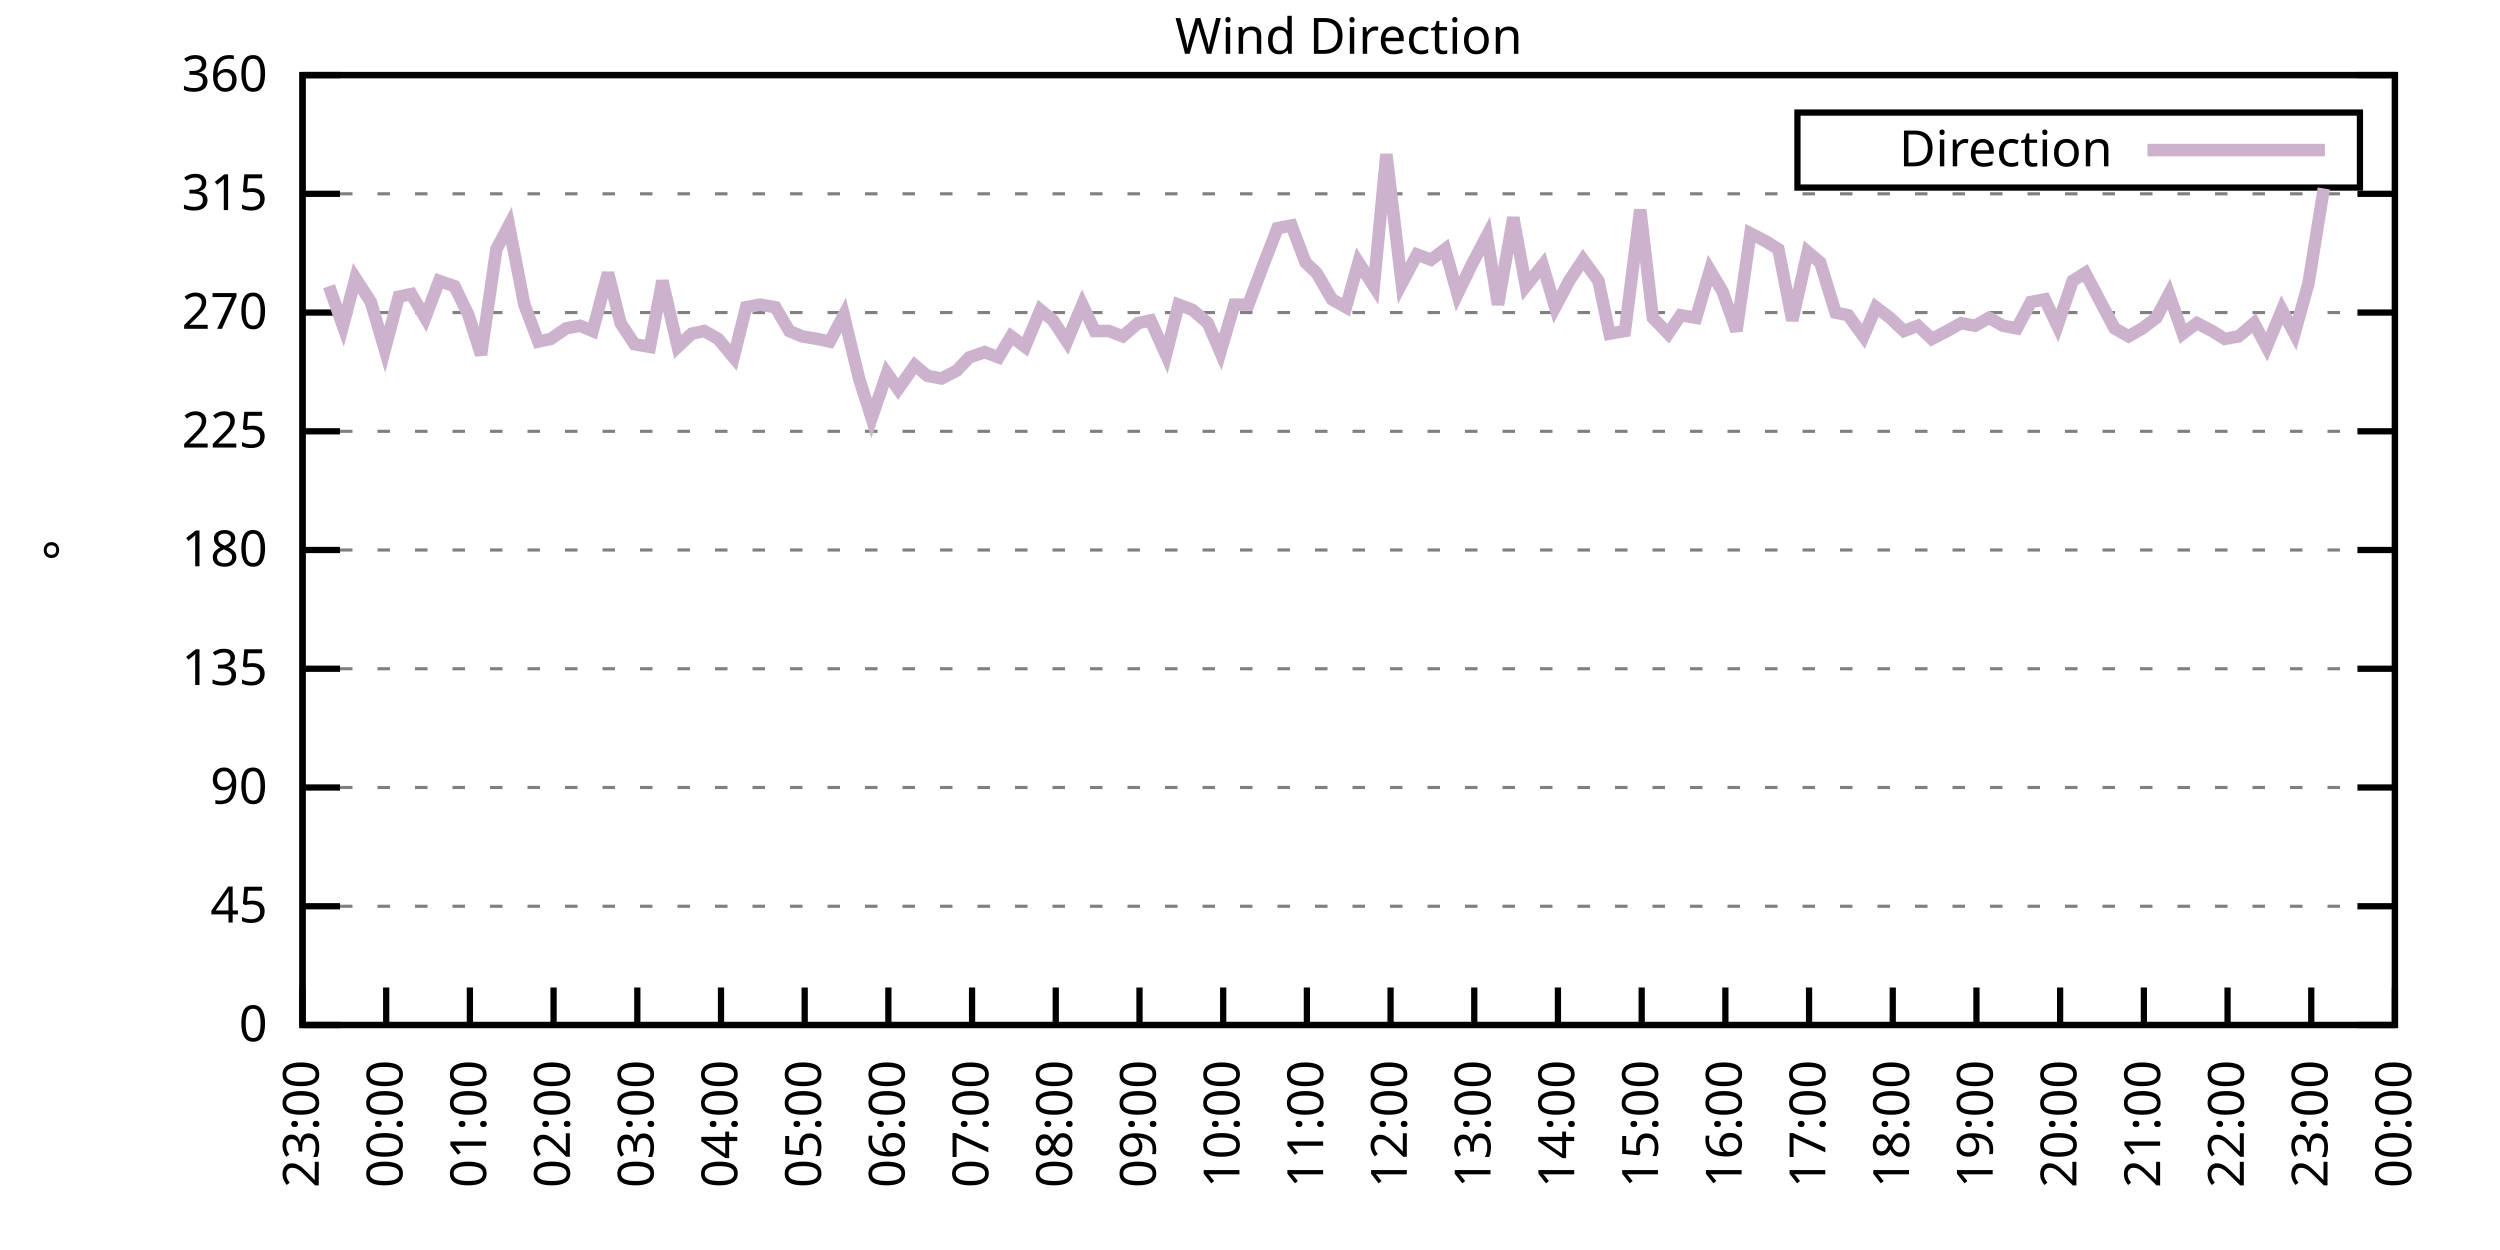
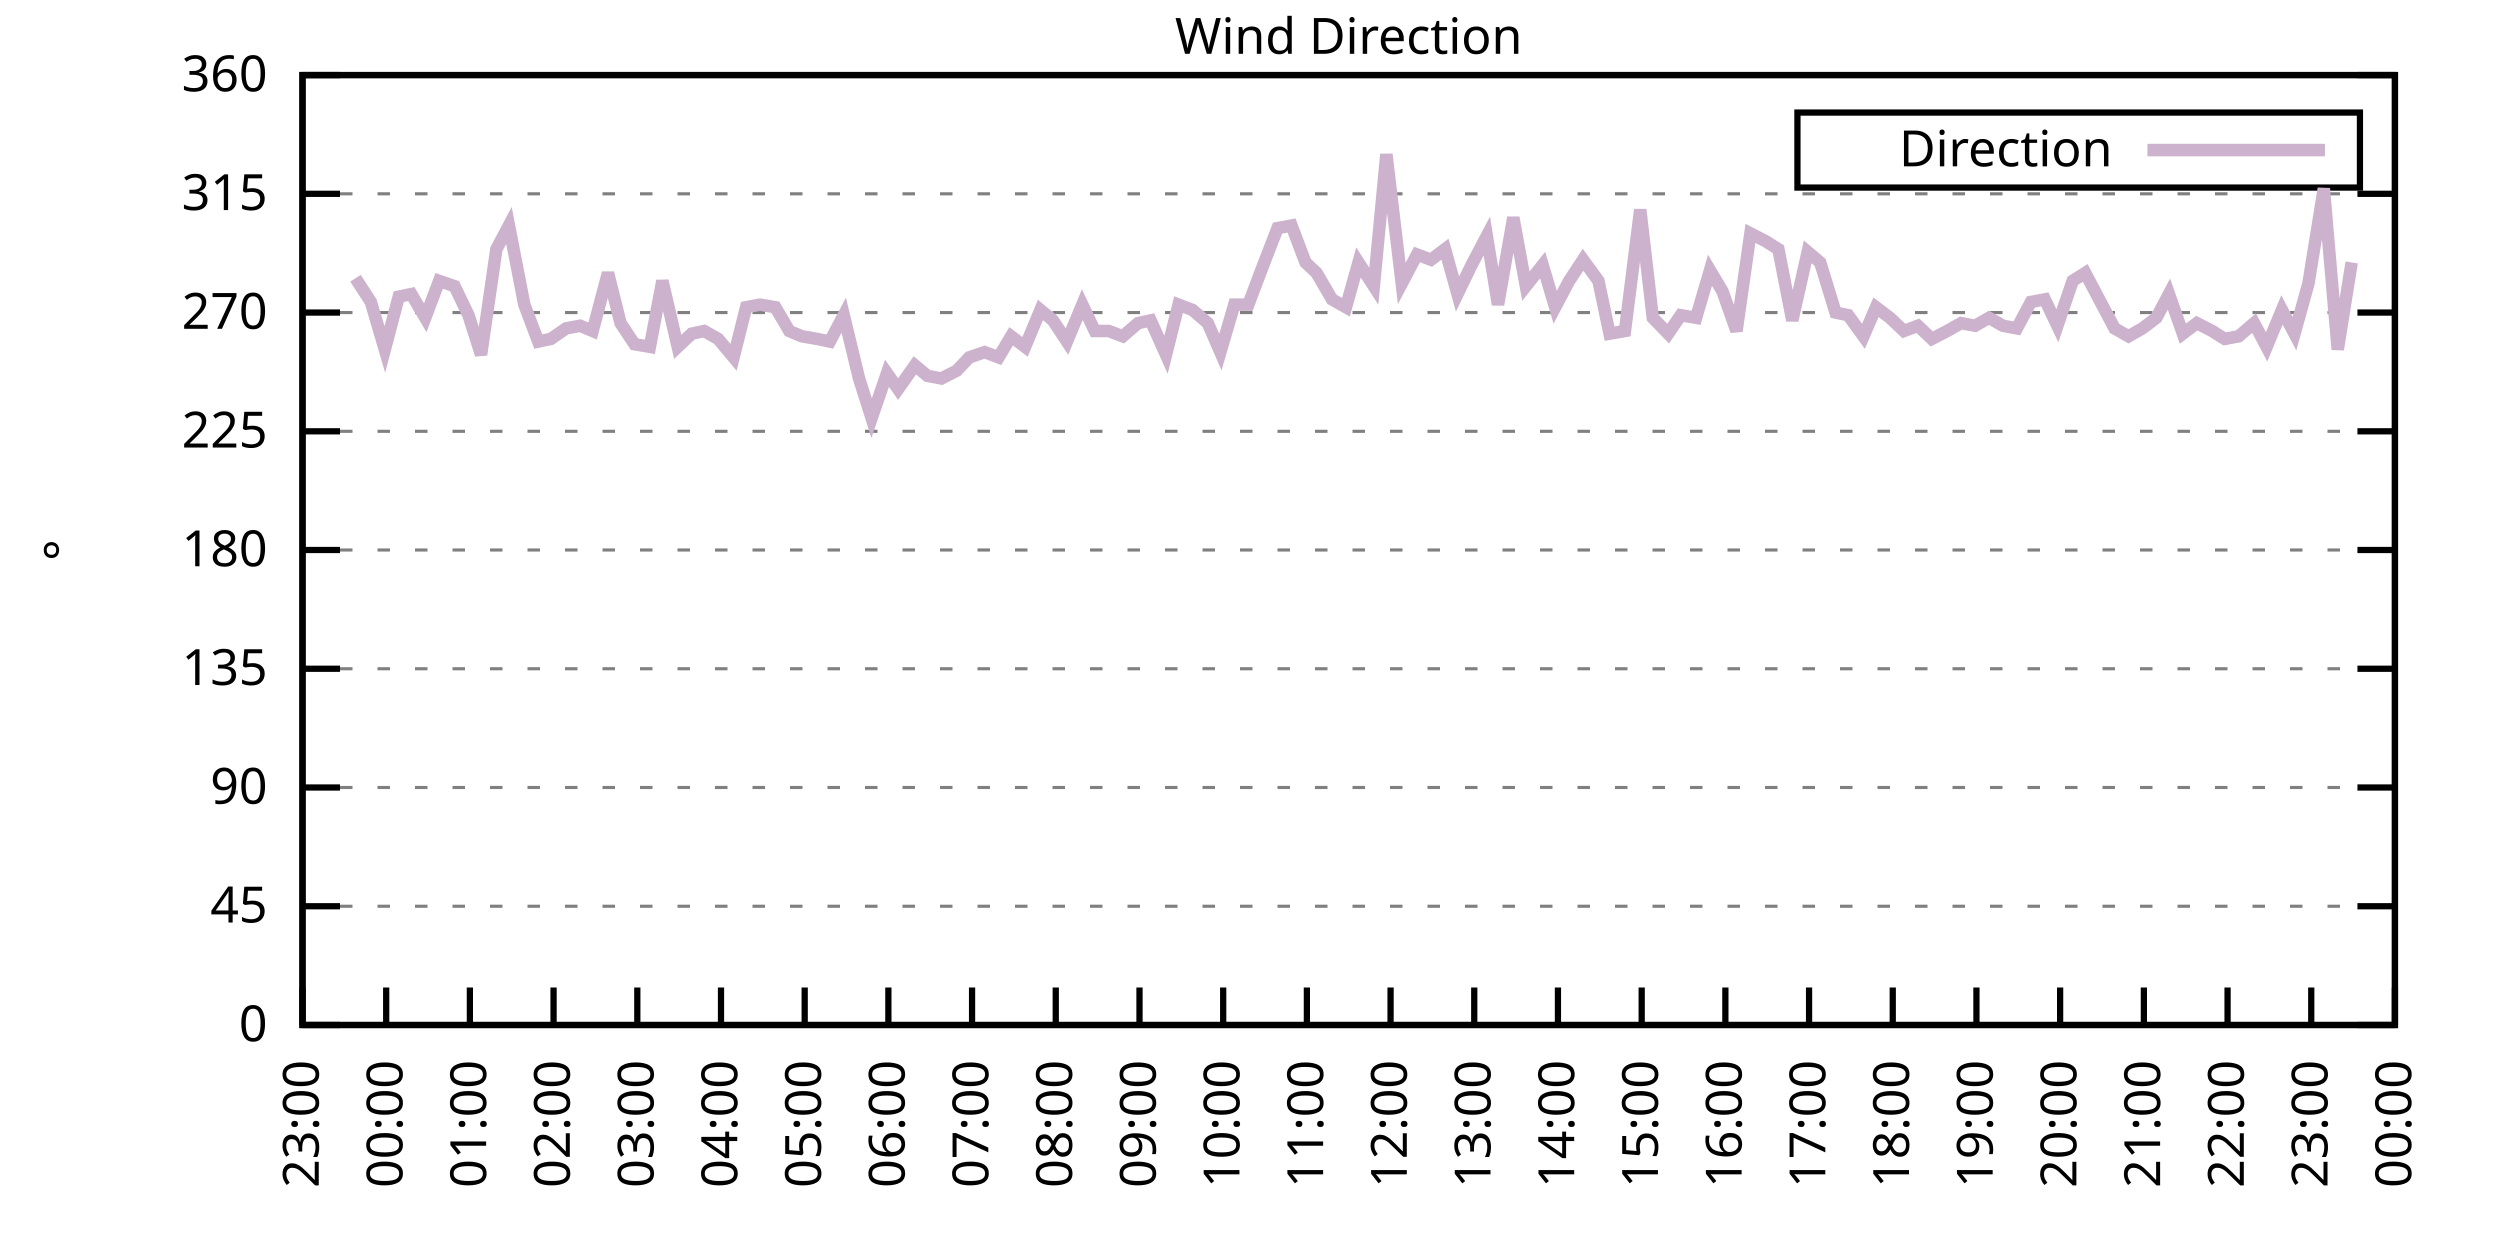
<svg xmlns="http://www.w3.org/2000/svg" xmlns:xlink="http://www.w3.org/1999/xlink" width="400" height="200" viewBox="0 0 400 200">
  <g id="gnuplot_canvas">
    <rect x="0" y="0" width="400" height="200" fill="none" />
    <defs>
      <circle id="gpDot" r="0.5" stroke-width="0.5" stroke="currentColor" />
      <path id="gpPt0" stroke-width="0.333" stroke="currentColor" d="M-1,0 h2 M0,-1 v2" />
      <path id="gpPt1" stroke-width="0.333" stroke="currentColor" d="M-1,-1 L1,1 M1,-1 L-1,1" />
      <path id="gpPt2" stroke-width="0.333" stroke="currentColor" d="M-1,0 L1,0 M0,-1 L0,1 M-1,-1 L1,1 M-1,1 L1,-1" />
      <rect id="gpPt3" stroke-width="0.333" stroke="currentColor" x="-1" y="-1" width="2" height="2" />
      <rect id="gpPt4" stroke-width="0.333" stroke="currentColor" fill="currentColor" x="-1" y="-1" width="2" height="2" />
      <circle id="gpPt5" stroke-width="0.333" stroke="currentColor" cx="0" cy="0" r="1" />
      <use xlink:href="#gpPt5" id="gpPt6" fill="currentColor" stroke="none" />
      <path id="gpPt7" stroke-width="0.333" stroke="currentColor" d="M0,-1.33 L-1.33,0.67 L1.33,0.67 z" />
      <use xlink:href="#gpPt7" id="gpPt8" fill="currentColor" stroke="none" />
      <use xlink:href="#gpPt7" id="gpPt9" stroke="currentColor" transform="rotate(180)" />
      <use xlink:href="#gpPt9" id="gpPt10" fill="currentColor" stroke="none" />
      <use xlink:href="#gpPt3" id="gpPt11" stroke="currentColor" transform="rotate(45)" />
      <use xlink:href="#gpPt11" id="gpPt12" fill="currentColor" stroke="none" />
      <path id="gpPt13" stroke-width="0.333" stroke="currentColor" d="M0,1.330 L1.265,0.411 L0.782,-1.067 L-0.782,-1.076 L-1.265,0.411 z" />
      <use xlink:href="#gpPt13" id="gpPt14" fill="currentColor" stroke="none" />
      <filter id="textbox" filterUnits="objectBoundingBox" x="0" y="0" height="1" width="1">
        <feFlood flood-color="white" flood-opacity="1" result="bgnd" />
        <feComposite in="SourceGraphic" in2="bgnd" operator="atop" />
      </filter>
      <filter id="greybox" filterUnits="objectBoundingBox" x="0" y="0" height="1" width="1">
        <feFlood flood-color="lightgrey" flood-opacity="1" result="grey" />
        <feComposite in="SourceGraphic" in2="grey" operator="atop" />
      </filter>
    </defs>
    <g fill="none" color="white" stroke="currentColor" stroke-width="1.00" stroke-linecap="butt" stroke-linejoin="miter">
</g>
    <g fill="none" color="black" stroke="currentColor" stroke-width="1.00" stroke-linecap="butt" stroke-linejoin="miter">
      <g stroke="none" shape-rendering="crispEdges">
        <polygon fill="rgb(255, 255, 255)" points="48.40,164.00 383.18,164.00 383.18,12.02 48.40,12.02 " />
      </g>
    </g>
    <g fill="none" color="black" stroke="currentColor" stroke-width="1.00" stroke-linecap="butt" stroke-linejoin="miter">
</g>
    <g fill="none" color="black" stroke="black" stroke-width="0.50" stroke-linecap="butt" stroke-linejoin="miter">
</g>
    <g fill="none" color="gray" stroke="currentColor" stroke-width="0.50" stroke-linecap="butt" stroke-linejoin="miter">
      <path stroke="gray" stroke-dasharray="2,4" class="gridline" d="M48.40,164.00 L383.19,164.00  " />
    </g>
    <g fill="none" color="gray" stroke="gray" stroke-width="1.00" stroke-linecap="butt" stroke-linejoin="miter">
</g>
    <g fill="none" color="black" stroke="currentColor" stroke-width="1.00" stroke-linecap="butt" stroke-linejoin="miter">
      <path stroke="black" d="M48.40,164.00 L54.40,164.00 M383.19,164.00 L377.19,164.00  " />
      <g transform="translate(42.80,166.60)" stroke="none" fill="black" font-family="Sans" font-size="8.00" text-anchor="end">
        <text>
          <tspan font-family="Sans"> 0</tspan>
        </text>
      </g>
    </g>
    <g fill="none" color="black" stroke="currentColor" stroke-width="1.00" stroke-linecap="butt" stroke-linejoin="miter">
</g>
    <g fill="none" color="black" stroke="black" stroke-width="0.50" stroke-linecap="butt" stroke-linejoin="miter">
</g>
    <g fill="none" color="gray" stroke="currentColor" stroke-width="0.50" stroke-linecap="butt" stroke-linejoin="miter">
      <path stroke="gray" stroke-dasharray="2,4" class="gridline" d="M48.40,145.00 L383.19,145.00  " />
    </g>
    <g fill="none" color="gray" stroke="gray" stroke-width="1.00" stroke-linecap="butt" stroke-linejoin="miter">
</g>
    <g fill="none" color="black" stroke="currentColor" stroke-width="1.00" stroke-linecap="butt" stroke-linejoin="miter">
      <path stroke="black" d="M48.40,145.00 L54.40,145.00 M383.19,145.00 L377.19,145.00  " />
      <g transform="translate(42.80,147.60)" stroke="none" fill="black" font-family="Sans" font-size="8.00" text-anchor="end">
        <text>
          <tspan font-family="Sans"> 45</tspan>
        </text>
      </g>
    </g>
    <g fill="none" color="black" stroke="currentColor" stroke-width="1.00" stroke-linecap="butt" stroke-linejoin="miter">
</g>
    <g fill="none" color="black" stroke="black" stroke-width="0.50" stroke-linecap="butt" stroke-linejoin="miter">
</g>
    <g fill="none" color="gray" stroke="currentColor" stroke-width="0.50" stroke-linecap="butt" stroke-linejoin="miter">
      <path stroke="gray" stroke-dasharray="2,4" class="gridline" d="M48.40,126.00 L383.19,126.00  " />
    </g>
    <g fill="none" color="gray" stroke="gray" stroke-width="1.00" stroke-linecap="butt" stroke-linejoin="miter">
</g>
    <g fill="none" color="black" stroke="currentColor" stroke-width="1.00" stroke-linecap="butt" stroke-linejoin="miter">
      <path stroke="black" d="M48.40,126.00 L54.40,126.00 M383.19,126.00 L377.19,126.00  " />
      <g transform="translate(42.80,128.60)" stroke="none" fill="black" font-family="Sans" font-size="8.00" text-anchor="end">
        <text>
          <tspan font-family="Sans"> 90</tspan>
        </text>
      </g>
    </g>
    <g fill="none" color="black" stroke="currentColor" stroke-width="1.00" stroke-linecap="butt" stroke-linejoin="miter">
</g>
    <g fill="none" color="black" stroke="black" stroke-width="0.50" stroke-linecap="butt" stroke-linejoin="miter">
</g>
    <g fill="none" color="gray" stroke="currentColor" stroke-width="0.50" stroke-linecap="butt" stroke-linejoin="miter">
      <path stroke="gray" stroke-dasharray="2,4" class="gridline" d="M48.40,107.00 L383.19,107.00  " />
    </g>
    <g fill="none" color="gray" stroke="gray" stroke-width="1.00" stroke-linecap="butt" stroke-linejoin="miter">
</g>
    <g fill="none" color="black" stroke="currentColor" stroke-width="1.00" stroke-linecap="butt" stroke-linejoin="miter">
      <path stroke="black" d="M48.40,107.00 L54.40,107.00 M383.19,107.00 L377.19,107.00  " />
      <g transform="translate(42.80,109.60)" stroke="none" fill="black" font-family="Sans" font-size="8.00" text-anchor="end">
        <text>
          <tspan font-family="Sans"> 135</tspan>
        </text>
      </g>
    </g>
    <g fill="none" color="black" stroke="currentColor" stroke-width="1.00" stroke-linecap="butt" stroke-linejoin="miter">
</g>
    <g fill="none" color="black" stroke="black" stroke-width="0.50" stroke-linecap="butt" stroke-linejoin="miter">
</g>
    <g fill="none" color="gray" stroke="currentColor" stroke-width="0.50" stroke-linecap="butt" stroke-linejoin="miter">
      <path stroke="gray" stroke-dasharray="2,4" class="gridline" d="M48.40,88.00 L383.19,88.00  " />
    </g>
    <g fill="none" color="gray" stroke="gray" stroke-width="1.00" stroke-linecap="butt" stroke-linejoin="miter">
</g>
    <g fill="none" color="black" stroke="currentColor" stroke-width="1.00" stroke-linecap="butt" stroke-linejoin="miter">
      <path stroke="black" d="M48.40,88.00 L54.40,88.00 M383.19,88.00 L377.19,88.00  " />
      <g transform="translate(42.80,90.60)" stroke="none" fill="black" font-family="Sans" font-size="8.00" text-anchor="end">
        <text>
          <tspan font-family="Sans"> 180</tspan>
        </text>
      </g>
    </g>
    <g fill="none" color="black" stroke="currentColor" stroke-width="1.00" stroke-linecap="butt" stroke-linejoin="miter">
</g>
    <g fill="none" color="black" stroke="black" stroke-width="0.50" stroke-linecap="butt" stroke-linejoin="miter">
</g>
    <g fill="none" color="gray" stroke="currentColor" stroke-width="0.50" stroke-linecap="butt" stroke-linejoin="miter">
      <path stroke="gray" stroke-dasharray="2,4" class="gridline" d="M48.40,69.01 L383.19,69.01  " />
    </g>
    <g fill="none" color="gray" stroke="gray" stroke-width="1.00" stroke-linecap="butt" stroke-linejoin="miter">
</g>
    <g fill="none" color="black" stroke="currentColor" stroke-width="1.00" stroke-linecap="butt" stroke-linejoin="miter">
      <path stroke="black" d="M48.40,69.01 L54.40,69.01 M383.19,69.01 L377.19,69.01  " />
      <g transform="translate(42.80,71.61)" stroke="none" fill="black" font-family="Sans" font-size="8.00" text-anchor="end">
        <text>
          <tspan font-family="Sans"> 225</tspan>
        </text>
      </g>
    </g>
    <g fill="none" color="black" stroke="currentColor" stroke-width="1.00" stroke-linecap="butt" stroke-linejoin="miter">
</g>
    <g fill="none" color="black" stroke="black" stroke-width="0.50" stroke-linecap="butt" stroke-linejoin="miter">
</g>
    <g fill="none" color="gray" stroke="currentColor" stroke-width="0.50" stroke-linecap="butt" stroke-linejoin="miter">
      <path stroke="gray" stroke-dasharray="2,4" class="gridline" d="M48.40,50.01 L383.19,50.01  " />
    </g>
    <g fill="none" color="gray" stroke="gray" stroke-width="1.00" stroke-linecap="butt" stroke-linejoin="miter">
</g>
    <g fill="none" color="black" stroke="currentColor" stroke-width="1.00" stroke-linecap="butt" stroke-linejoin="miter">
      <path stroke="black" d="M48.40,50.01 L54.40,50.01 M383.19,50.01 L377.19,50.01  " />
      <g transform="translate(42.80,52.61)" stroke="none" fill="black" font-family="Sans" font-size="8.00" text-anchor="end">
        <text>
          <tspan font-family="Sans"> 270</tspan>
        </text>
      </g>
    </g>
    <g fill="none" color="black" stroke="currentColor" stroke-width="1.00" stroke-linecap="butt" stroke-linejoin="miter">
</g>
    <g fill="none" color="black" stroke="black" stroke-width="0.50" stroke-linecap="butt" stroke-linejoin="miter">
</g>
    <g fill="none" color="gray" stroke="currentColor" stroke-width="0.50" stroke-linecap="butt" stroke-linejoin="miter">
      <path stroke="gray" stroke-dasharray="2,4" class="gridline" d="M48.40,31.01 L383.19,31.01  " />
    </g>
    <g fill="none" color="gray" stroke="gray" stroke-width="1.00" stroke-linecap="butt" stroke-linejoin="miter">
</g>
    <g fill="none" color="black" stroke="currentColor" stroke-width="1.00" stroke-linecap="butt" stroke-linejoin="miter">
      <path stroke="black" d="M48.40,31.01 L54.40,31.01 M383.19,31.01 L377.19,31.01  " />
      <g transform="translate(42.80,33.61)" stroke="none" fill="black" font-family="Sans" font-size="8.00" text-anchor="end">
        <text>
          <tspan font-family="Sans"> 315</tspan>
        </text>
      </g>
    </g>
    <g fill="none" color="black" stroke="currentColor" stroke-width="1.00" stroke-linecap="butt" stroke-linejoin="miter">
</g>
    <g fill="none" color="black" stroke="black" stroke-width="0.50" stroke-linecap="butt" stroke-linejoin="miter">
</g>
    <g fill="none" color="gray" stroke="currentColor" stroke-width="0.50" stroke-linecap="butt" stroke-linejoin="miter">
      <path stroke="gray" stroke-dasharray="2,4" class="gridline" d="M48.40,12.01 L383.19,12.01  " />
    </g>
    <g fill="none" color="gray" stroke="gray" stroke-width="1.00" stroke-linecap="butt" stroke-linejoin="miter">
</g>
    <g fill="none" color="black" stroke="currentColor" stroke-width="1.00" stroke-linecap="butt" stroke-linejoin="miter">
      <path stroke="black" d="M48.40,12.01 L54.40,12.01 M383.19,12.01 L377.19,12.01  " />
      <g transform="translate(42.80,14.61)" stroke="none" fill="black" font-family="Sans" font-size="8.00" text-anchor="end">
        <text>
          <tspan font-family="Sans"> 360</tspan>
        </text>
      </g>
    </g>
    <g fill="none" color="black" stroke="currentColor" stroke-width="1.00" stroke-linecap="butt" stroke-linejoin="miter">
      <path stroke="black" d="M48.40,164.00 L48.40,158.00  " />
      <g transform="translate(51.00,169.60) rotate(270.00)" stroke="none" fill="black" font-family="Sans" font-size="8.00" text-anchor="end">
        <text>
          <tspan font-family="Sans">23:00</tspan>
        </text>
      </g>
    </g>
    <g fill="none" color="black" stroke="currentColor" stroke-width="1.00" stroke-linecap="butt" stroke-linejoin="miter">
      <path stroke="black" d="M61.79,164.00 L61.79,158.00  " />
      <g transform="translate(64.39,169.60) rotate(270.00)" stroke="none" fill="black" font-family="Sans" font-size="8.00" text-anchor="end">
        <text>
          <tspan font-family="Sans">00:00</tspan>
        </text>
      </g>
    </g>
    <g fill="none" color="black" stroke="currentColor" stroke-width="1.00" stroke-linecap="butt" stroke-linejoin="miter">
      <path stroke="black" d="M75.18,164.00 L75.18,158.00  " />
      <g transform="translate(77.78,169.60) rotate(270.00)" stroke="none" fill="black" font-family="Sans" font-size="8.00" text-anchor="end">
        <text>
          <tspan font-family="Sans">01:00</tspan>
        </text>
      </g>
    </g>
    <g fill="none" color="black" stroke="currentColor" stroke-width="1.00" stroke-linecap="butt" stroke-linejoin="miter">
      <path stroke="black" d="M88.57,164.00 L88.57,158.00  " />
      <g transform="translate(91.17,169.60) rotate(270.00)" stroke="none" fill="black" font-family="Sans" font-size="8.00" text-anchor="end">
        <text>
          <tspan font-family="Sans">02:00</tspan>
        </text>
      </g>
    </g>
    <g fill="none" color="black" stroke="currentColor" stroke-width="1.00" stroke-linecap="butt" stroke-linejoin="miter">
      <path stroke="black" d="M101.97,164.00 L101.97,158.00  " />
      <g transform="translate(104.57,169.60) rotate(270.00)" stroke="none" fill="black" font-family="Sans" font-size="8.00" text-anchor="end">
        <text>
          <tspan font-family="Sans">03:00</tspan>
        </text>
      </g>
    </g>
    <g fill="none" color="black" stroke="currentColor" stroke-width="1.00" stroke-linecap="butt" stroke-linejoin="miter">
      <path stroke="black" d="M115.36,164.00 L115.36,158.00  " />
      <g transform="translate(117.96,169.60) rotate(270.00)" stroke="none" fill="black" font-family="Sans" font-size="8.00" text-anchor="end">
        <text>
          <tspan font-family="Sans">04:00</tspan>
        </text>
      </g>
    </g>
    <g fill="none" color="black" stroke="currentColor" stroke-width="1.00" stroke-linecap="butt" stroke-linejoin="miter">
      <path stroke="black" d="M128.75,164.00 L128.75,158.00  " />
      <g transform="translate(131.35,169.60) rotate(270.00)" stroke="none" fill="black" font-family="Sans" font-size="8.00" text-anchor="end">
        <text>
          <tspan font-family="Sans">05:00</tspan>
        </text>
      </g>
    </g>
    <g fill="none" color="black" stroke="currentColor" stroke-width="1.00" stroke-linecap="butt" stroke-linejoin="miter">
      <path stroke="black" d="M142.14,164.00 L142.14,158.00  " />
      <g transform="translate(144.74,169.60) rotate(270.00)" stroke="none" fill="black" font-family="Sans" font-size="8.00" text-anchor="end">
        <text>
          <tspan font-family="Sans">06:00</tspan>
        </text>
      </g>
    </g>
    <g fill="none" color="black" stroke="currentColor" stroke-width="1.00" stroke-linecap="butt" stroke-linejoin="miter">
      <path stroke="black" d="M155.53,164.00 L155.53,158.00  " />
      <g transform="translate(158.13,169.60) rotate(270.00)" stroke="none" fill="black" font-family="Sans" font-size="8.00" text-anchor="end">
        <text>
          <tspan font-family="Sans">07:00</tspan>
        </text>
      </g>
    </g>
    <g fill="none" color="black" stroke="currentColor" stroke-width="1.00" stroke-linecap="butt" stroke-linejoin="miter">
      <path stroke="black" d="M168.92,164.00 L168.92,158.00  " />
      <g transform="translate(171.52,169.60) rotate(270.00)" stroke="none" fill="black" font-family="Sans" font-size="8.00" text-anchor="end">
        <text>
          <tspan font-family="Sans">08:00</tspan>
        </text>
      </g>
    </g>
    <g fill="none" color="black" stroke="currentColor" stroke-width="1.00" stroke-linecap="butt" stroke-linejoin="miter">
      <path stroke="black" d="M182.32,164.00 L182.32,158.00  " />
      <g transform="translate(184.92,169.60) rotate(270.00)" stroke="none" fill="black" font-family="Sans" font-size="8.00" text-anchor="end">
        <text>
          <tspan font-family="Sans">09:00</tspan>
        </text>
      </g>
    </g>
    <g fill="none" color="black" stroke="currentColor" stroke-width="1.00" stroke-linecap="butt" stroke-linejoin="miter">
      <path stroke="black" d="M195.71,164.00 L195.71,158.00  " />
      <g transform="translate(198.31,169.60) rotate(270.00)" stroke="none" fill="black" font-family="Sans" font-size="8.00" text-anchor="end">
        <text>
          <tspan font-family="Sans">10:00</tspan>
        </text>
      </g>
    </g>
    <g fill="none" color="black" stroke="currentColor" stroke-width="1.00" stroke-linecap="butt" stroke-linejoin="miter">
      <path stroke="black" d="M209.10,164.00 L209.10,158.00  " />
      <g transform="translate(211.70,169.60) rotate(270.00)" stroke="none" fill="black" font-family="Sans" font-size="8.00" text-anchor="end">
        <text>
          <tspan font-family="Sans">11:00</tspan>
        </text>
      </g>
    </g>
    <g fill="none" color="black" stroke="currentColor" stroke-width="1.00" stroke-linecap="butt" stroke-linejoin="miter">
      <path stroke="black" d="M222.49,164.00 L222.49,158.00  " />
      <g transform="translate(225.09,169.60) rotate(270.00)" stroke="none" fill="black" font-family="Sans" font-size="8.00" text-anchor="end">
        <text>
          <tspan font-family="Sans">12:00</tspan>
        </text>
      </g>
    </g>
    <g fill="none" color="black" stroke="currentColor" stroke-width="1.00" stroke-linecap="butt" stroke-linejoin="miter">
      <path stroke="black" d="M235.88,164.00 L235.88,158.00  " />
      <g transform="translate(238.48,169.60) rotate(270.00)" stroke="none" fill="black" font-family="Sans" font-size="8.00" text-anchor="end">
        <text>
          <tspan font-family="Sans">13:00</tspan>
        </text>
      </g>
    </g>
    <g fill="none" color="black" stroke="currentColor" stroke-width="1.00" stroke-linecap="butt" stroke-linejoin="miter">
      <path stroke="black" d="M249.27,164.00 L249.27,158.00  " />
      <g transform="translate(251.87,169.60) rotate(270.00)" stroke="none" fill="black" font-family="Sans" font-size="8.00" text-anchor="end">
        <text>
          <tspan font-family="Sans">14:00</tspan>
        </text>
      </g>
    </g>
    <g fill="none" color="black" stroke="currentColor" stroke-width="1.00" stroke-linecap="butt" stroke-linejoin="miter">
      <path stroke="black" d="M262.67,164.00 L262.67,158.00  " />
      <g transform="translate(265.27,169.60) rotate(270.00)" stroke="none" fill="black" font-family="Sans" font-size="8.00" text-anchor="end">
        <text>
          <tspan font-family="Sans">15:00</tspan>
        </text>
      </g>
    </g>
    <g fill="none" color="black" stroke="currentColor" stroke-width="1.00" stroke-linecap="butt" stroke-linejoin="miter">
      <path stroke="black" d="M276.06,164.00 L276.06,158.00  " />
      <g transform="translate(278.66,169.60) rotate(270.00)" stroke="none" fill="black" font-family="Sans" font-size="8.00" text-anchor="end">
        <text>
          <tspan font-family="Sans">16:00</tspan>
        </text>
      </g>
    </g>
    <g fill="none" color="black" stroke="currentColor" stroke-width="1.00" stroke-linecap="butt" stroke-linejoin="miter">
      <path stroke="black" d="M289.45,164.00 L289.45,158.00  " />
      <g transform="translate(292.05,169.60) rotate(270.00)" stroke="none" fill="black" font-family="Sans" font-size="8.00" text-anchor="end">
        <text>
          <tspan font-family="Sans">17:00</tspan>
        </text>
      </g>
    </g>
    <g fill="none" color="black" stroke="currentColor" stroke-width="1.00" stroke-linecap="butt" stroke-linejoin="miter">
      <path stroke="black" d="M302.84,164.00 L302.84,158.00  " />
      <g transform="translate(305.44,169.60) rotate(270.00)" stroke="none" fill="black" font-family="Sans" font-size="8.00" text-anchor="end">
        <text>
          <tspan font-family="Sans">18:00</tspan>
        </text>
      </g>
    </g>
    <g fill="none" color="black" stroke="currentColor" stroke-width="1.00" stroke-linecap="butt" stroke-linejoin="miter">
      <path stroke="black" d="M316.23,164.00 L316.23,158.00  " />
      <g transform="translate(318.83,169.60) rotate(270.00)" stroke="none" fill="black" font-family="Sans" font-size="8.00" text-anchor="end">
        <text>
          <tspan font-family="Sans">19:00</tspan>
        </text>
      </g>
    </g>
    <g fill="none" color="black" stroke="currentColor" stroke-width="1.00" stroke-linecap="butt" stroke-linejoin="miter">
      <path stroke="black" d="M329.62,164.00 L329.62,158.00  " />
      <g transform="translate(332.22,169.60) rotate(270.00)" stroke="none" fill="black" font-family="Sans" font-size="8.00" text-anchor="end">
        <text>
          <tspan font-family="Sans">20:00</tspan>
        </text>
      </g>
    </g>
    <g fill="none" color="black" stroke="currentColor" stroke-width="1.00" stroke-linecap="butt" stroke-linejoin="miter">
      <path stroke="black" d="M343.02,164.00 L343.02,158.00  " />
      <g transform="translate(345.62,169.60) rotate(270.00)" stroke="none" fill="black" font-family="Sans" font-size="8.00" text-anchor="end">
        <text>
          <tspan font-family="Sans">21:00</tspan>
        </text>
      </g>
    </g>
    <g fill="none" color="black" stroke="currentColor" stroke-width="1.00" stroke-linecap="butt" stroke-linejoin="miter">
      <path stroke="black" d="M356.41,164.00 L356.41,158.00  " />
      <g transform="translate(359.01,169.60) rotate(270.00)" stroke="none" fill="black" font-family="Sans" font-size="8.00" text-anchor="end">
        <text>
          <tspan font-family="Sans">22:00</tspan>
        </text>
      </g>
    </g>
    <g fill="none" color="black" stroke="currentColor" stroke-width="1.00" stroke-linecap="butt" stroke-linejoin="miter">
      <path stroke="black" d="M369.80,164.00 L369.80,158.00  " />
      <g transform="translate(372.40,169.60) rotate(270.00)" stroke="none" fill="black" font-family="Sans" font-size="8.00" text-anchor="end">
        <text>
          <tspan font-family="Sans">23:00</tspan>
        </text>
      </g>
    </g>
    <g fill="none" color="black" stroke="currentColor" stroke-width="1.00" stroke-linecap="butt" stroke-linejoin="miter">
      <path stroke="black" d="M383.19,164.00 L383.19,158.00  " />
      <g transform="translate(385.79,169.60) rotate(270.00)" stroke="none" fill="black" font-family="Sans" font-size="8.00" text-anchor="end">
        <text>
          <tspan font-family="Sans">00:00</tspan>
        </text>
      </g>
    </g>
    <g fill="none" color="black" stroke="currentColor" stroke-width="1.00" stroke-linecap="butt" stroke-linejoin="miter">
</g>
    <g fill="none" color="black" stroke="currentColor" stroke-width="1.00" stroke-linecap="butt" stroke-linejoin="miter">
      <path stroke="black" d="M48.40,12.01 L48.40,164.00 L383.19,164.00 L383.19,12.01 L48.40,12.01 Z  " />
    </g>
    <g fill="none" color="black" stroke="currentColor" stroke-width="1.00" stroke-linecap="butt" stroke-linejoin="miter">
</g>
    <g fill="none" color="black" stroke="currentColor" stroke-width="1.00" stroke-linecap="butt" stroke-linejoin="miter">
      <path stroke="black" d="M287.59,30.01 L287.59,18.01 L377.59,18.01 L377.59,30.01 L287.59,30.01 Z  " />
    </g>
    <g id="Wind_direction_plot_1">
      <g fill="none" color="white" stroke="black" stroke-width="2.00" stroke-linecap="butt" stroke-linejoin="miter">
</g>
      <g fill="none" color="black" stroke="currentColor" stroke-width="2.00" stroke-linecap="butt" stroke-linejoin="miter">
        <g transform="translate(337.99,26.61)" stroke="none" fill="black" font-family="Sans" font-size="8.00" text-anchor="end">
          <text>
            <tspan font-family="Sans">Direction</tspan>
          </text>
        </g>
      </g>
      <g fill="none" color="black" stroke="currentColor" stroke-width="2.00" stroke-linecap="butt" stroke-linejoin="miter">
-         <path stroke="rgb(204, 178, 204)" d="M343.59,24.01 L371.99,24.01 M52.64,45.79 L54.87,52.12 L56.88,44.52 L59.34,48.32 L61.57,55.92 L63.80,47.47   L65.81,47.05 L68.04,50.85 L70.27,44.94 L72.73,45.79 L74.96,50.43 L76.97,56.76 L79.42,39.87 L81.43,36.08   L83.89,48.74 L86.12,54.65 L88.13,54.23 L90.58,52.54 L92.82,52.12 L94.82,52.96 L97.28,43.67 L99.29,51.70   L101.52,55.07 L103.98,55.50 L105.98,44.94 L108.44,55.50 L110.67,53.39 L112.68,52.96 L114.91,54.23 L117.37,57.18   L119.38,49.16 L121.61,48.74 L124.06,49.16 L126.29,52.96 L128.30,53.81 L130.76,54.23 L132.77,54.65 L135.00,50.43   L137.45,60.56 L139.46,66.90 L141.92,59.72 L143.70,62.25 L146.38,58.45 L148.39,60.14 L150.62,60.56 L153.08,59.30   L155.09,57.18 L157.54,56.34 L159.77,57.18 L161.78,53.81 L164.01,55.50 L166.47,49.59 L168.48,51.27 L170.71,54.65   L173.17,48.74 L175.17,52.96 L177.41,52.96 L179.64,53.81 L182.09,51.70 L184.10,51.27 L186.56,56.76 L188.57,48.74   L190.80,49.59 L193.25,51.70 L195.26,56.34 L197.49,48.74 L199.73,48.74 L201.96,42.83 L204.41,36.50 L206.64,36.08   L208.88,41.99 L210.66,43.67 L213.12,47.90 L215.35,49.16 L217.36,41.99 L219.81,45.79 L221.82,24.68 L224.28,45.36   L226.73,40.72 L228.96,41.56 L231.20,39.87 L233.20,47.05 L235.44,42.41 L237.89,37.76 L239.68,48.74 L242.13,34.81   L244.14,45.79 L246.82,42.41 L248.83,49.16 L251.06,44.94 L253.29,41.56 L255.75,44.94 L257.53,53.39 L259.99,52.96   L262.44,33.54 L264.45,50.85 L266.91,53.39 L268.92,50.43 L271.37,50.85 L273.60,43.25 L275.61,46.63 L277.84,52.96   L280.07,37.34 L282.53,38.61 L284.54,39.87 L286.77,51.27 L289.23,40.30 L291.23,41.99 L293.69,50.01 L295.70,50.43   L298.15,53.81 L300.16,49.16 L302.39,50.85 L304.63,52.96 L306.86,52.12 L309.09,54.23 L311.54,52.96 L313.78,51.70   L316.01,52.12 L318.24,50.85 L320.47,52.12 L322.70,52.54 L324.94,48.32 L327.17,47.90 L329.18,52.12 L331.63,44.94   L333.64,43.67 L335.87,47.90 L338.33,52.54 L340.56,53.81 L342.79,52.54 L345.02,50.85 L347.03,47.05 L349.26,53.39   L351.50,51.70 L353.95,52.96 L355.96,54.23 L358.19,53.81 L360.65,51.70 L362.66,55.50 L365.11,49.59 L367.12,53.39   L369.35,45.36 L371.81,30.16  " />
+         <path stroke="rgb(204, 178, 204)" d="M343.59,24.01 L371.99,24.01 M56.88,44.52 L59.34,48.32 L61.57,55.92 L63.80,47.47 L65.81,47.05 L68.04,50.85   L70.27,44.94 L72.73,45.79 L74.96,50.43 L76.97,56.76 L79.42,39.87 L81.43,36.08 L83.89,48.74 L86.12,54.65   L88.13,54.23 L90.58,52.54 L92.82,52.12 L94.82,52.96 L97.28,43.67 L99.29,51.70 L101.52,55.07 L103.98,55.50   L105.98,44.94 L108.44,55.50 L110.67,53.39 L112.68,52.96 L114.91,54.23 L117.37,57.18 L119.38,49.16 L121.61,48.74   L124.06,49.16 L126.29,52.96 L128.30,53.81 L130.76,54.23 L132.77,54.65 L135.00,50.43 L137.45,60.56 L139.46,66.90   L141.92,59.72 L143.70,62.25 L146.38,58.45 L148.39,60.14 L150.62,60.56 L153.08,59.30 L155.09,57.18 L157.54,56.34   L159.77,57.18 L161.78,53.81 L164.01,55.50 L166.47,49.59 L168.48,51.27 L170.71,54.65 L173.17,48.74 L175.17,52.96   L177.41,52.96 L179.64,53.81 L182.09,51.70 L184.10,51.27 L186.56,56.76 L188.57,48.74 L190.80,49.59 L193.25,51.70   L195.26,56.34 L197.49,48.74 L199.73,48.74 L201.96,42.83 L204.41,36.50 L206.64,36.08 L208.88,41.99 L210.66,43.67   L213.12,47.90 L215.35,49.16 L217.36,41.99 L219.81,45.79 L221.82,24.68 L224.28,45.36 L226.73,40.72 L228.96,41.56   L231.20,39.87 L233.20,47.05 L235.44,42.41 L237.89,37.76 L239.68,48.74 L242.13,34.81 L244.14,45.79 L246.82,42.41   L248.83,49.16 L251.06,44.94 L253.29,41.56 L255.75,44.94 L257.53,53.39 L259.99,52.96 L262.44,33.54 L264.45,50.85   L266.91,53.39 L268.92,50.43 L271.37,50.85 L273.60,43.25 L275.61,46.63 L277.84,52.96 L280.07,37.34 L282.53,38.61   L284.54,39.87 L286.77,51.27 L289.23,40.30 L291.23,41.99 L293.69,50.01 L295.70,50.43 L298.15,53.81 L300.16,49.16   L302.39,50.85 L304.63,52.96 L306.86,52.12 L309.09,54.23 L311.54,52.96 L313.78,51.70 L316.01,52.12 L318.24,50.85   L320.47,52.12 L322.70,52.54 L324.94,48.32 L327.17,47.90 L329.18,52.12 L331.63,44.94 L333.64,43.67 L335.87,47.90   L338.33,52.54 L340.56,53.81 L342.79,52.54 L345.02,50.85 L347.03,47.05 L349.26,53.39 L351.50,51.70 L353.95,52.96   L355.96,54.23 L358.19,53.81 L360.65,51.70 L362.66,55.50 L365.11,49.59 L367.12,53.39 L369.35,45.36 L371.81,30.16   L374.04,55.92 L376.27,41.99  " />
      </g>
    </g>
    <g fill="none" color="black" stroke="currentColor" stroke-width="2.00" stroke-linecap="butt" stroke-linejoin="miter">
</g>
    <g fill="none" color="black" stroke="black" stroke-width="1.00" stroke-linecap="butt" stroke-linejoin="miter">
</g>
    <g fill="none" color="black" stroke="currentColor" stroke-width="1.00" stroke-linecap="butt" stroke-linejoin="miter">
      <path stroke="black" d="M48.40,12.01 L48.40,164.00 L383.19,164.00 L383.19,12.01 L48.40,12.01 Z  " />
      <g transform="translate(12.80,88.01) rotate(270.00)" stroke="none" fill="black" font-family="Sans" font-size="8.00" text-anchor="middle">
        <text>
          <tspan font-family="Sans">°</tspan>
        </text>
      </g>
    </g>
    <g fill="none" color="black" stroke="currentColor" stroke-width="1.00" stroke-linecap="butt" stroke-linejoin="miter">
</g>
    <g fill="none" color="black" stroke="currentColor" stroke-width="1.00" stroke-linecap="butt" stroke-linejoin="miter">
      <g transform="translate(215.79,8.61)" stroke="none" fill="black" font-family="Sans" font-size="8.00" text-anchor="middle">
        <text>
          <tspan font-family="Sans">Wind Direction</tspan>
        </text>
      </g>
    </g>
    <g fill="none" color="black" stroke="currentColor" stroke-width="1.00" stroke-linecap="butt" stroke-linejoin="miter">
</g>
  </g>
</svg>
